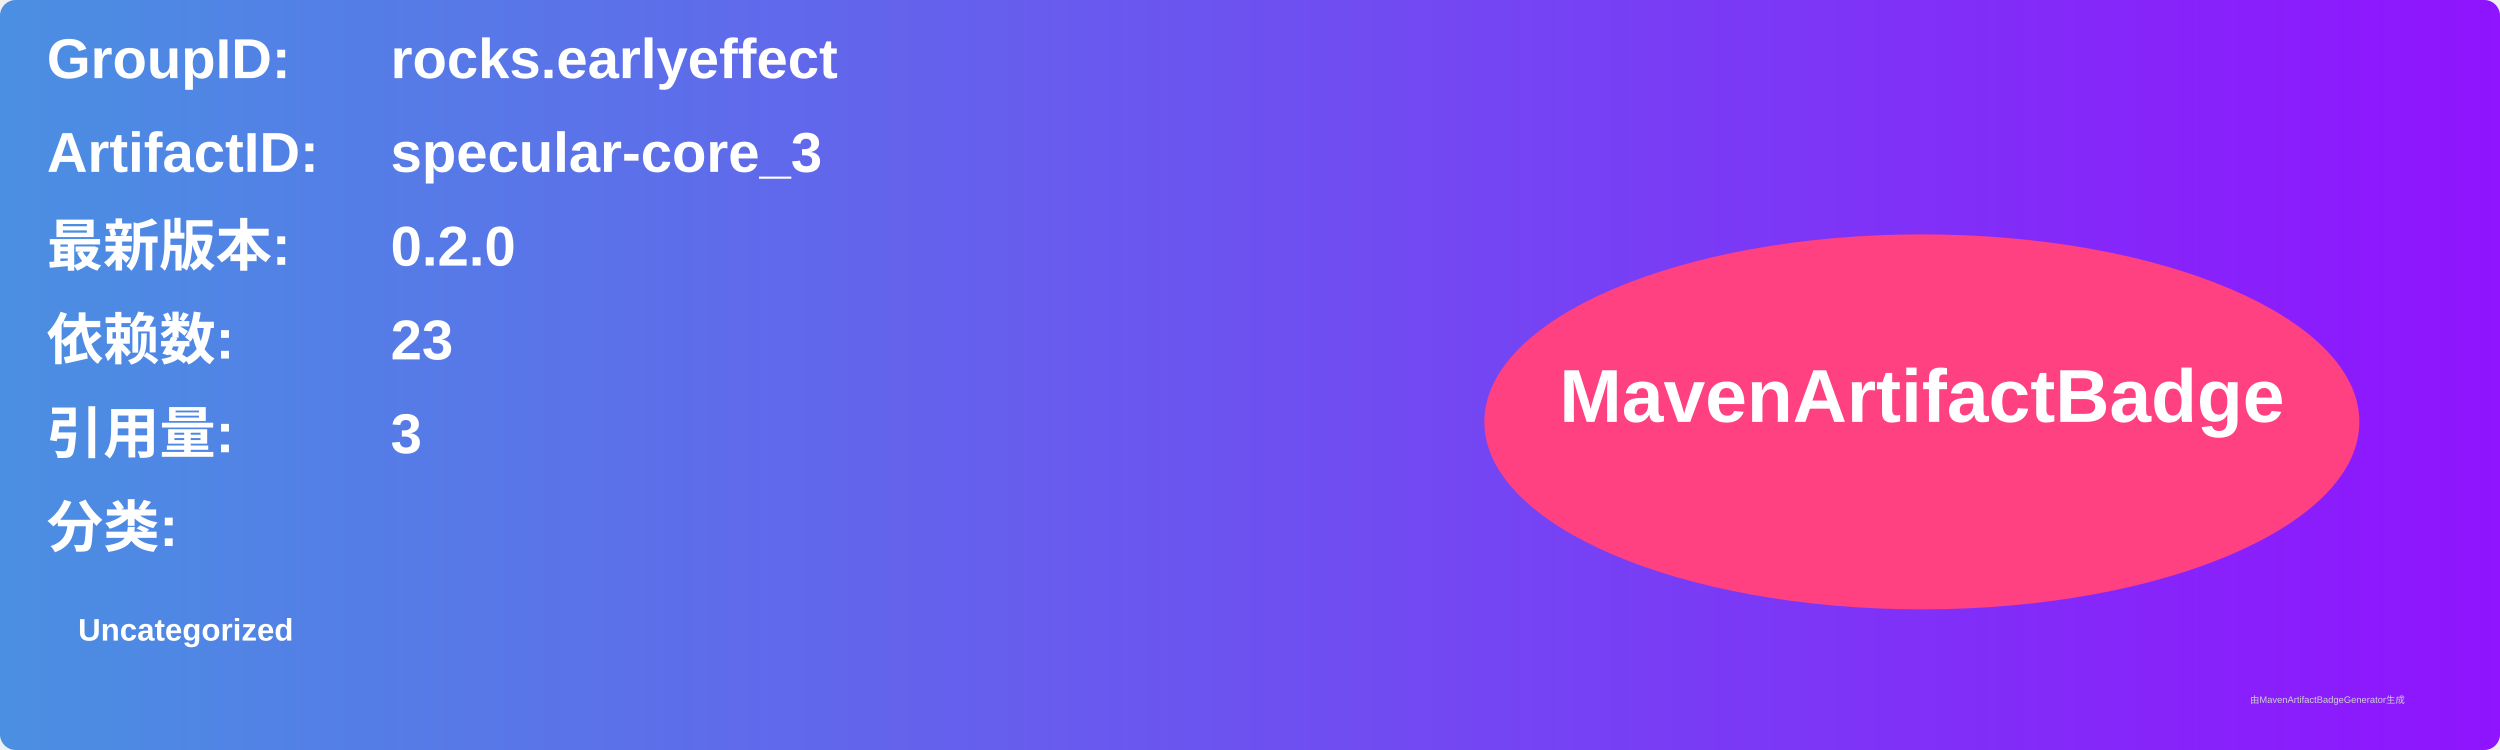
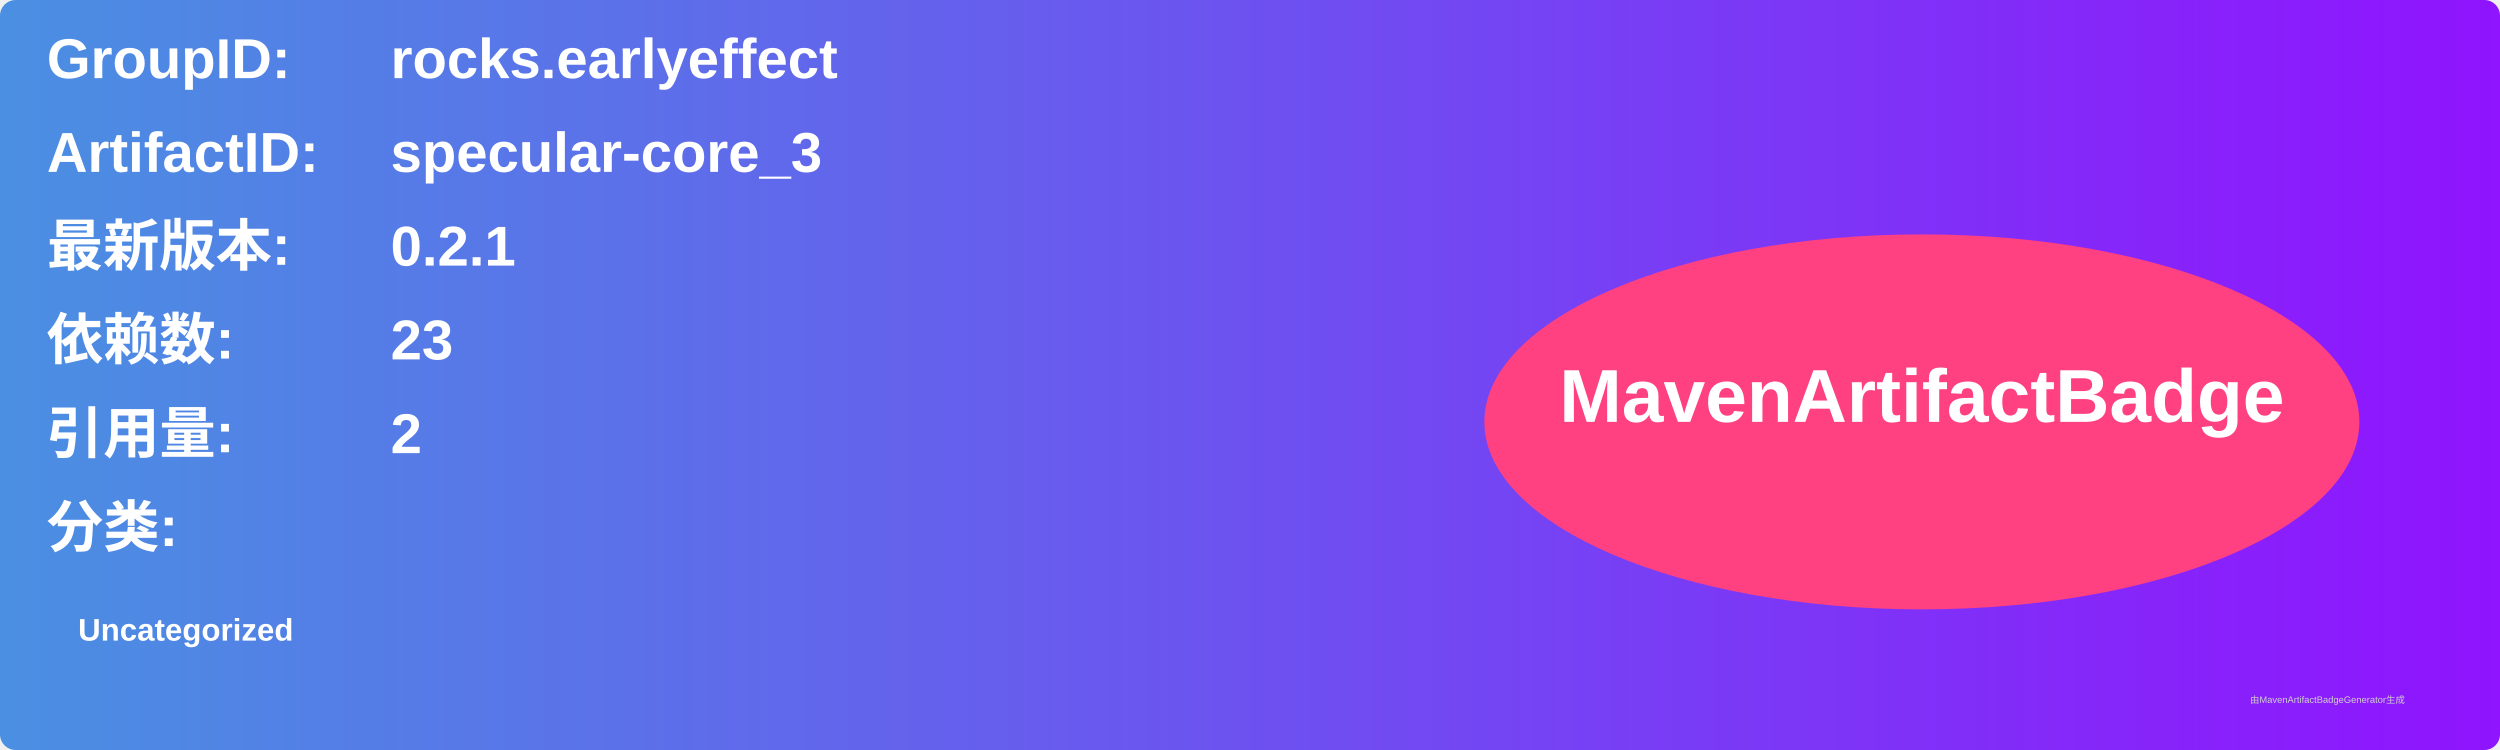
<svg xmlns="http://www.w3.org/2000/svg" width="800" height="240" viewBox="0 0 800 240">
  <linearGradient id="grad" x1="0%" y1="0%" x2="100%" y2="0%">
    <stop offset="0%" stop-color="#4a90e2" />
    <stop offset="100%" stop-color="#9013fe" />
  </linearGradient>
  <rect width="100%" height="100%" rx="5" ry="5" fill="url(#grad)" />
  <g transform="translate(15, 15)">
    <text x="0" y="10" font-family="Arial" font-size="18" fill="white" font-weight="bold" width="260">GroupID:</text>
    <text x="110" y="10" font-family="Arial" font-size="18" fill="white" font-weight="bold" width="460">rocks.earlyeffect</text>
    <text x="0" y="40" font-family="Arial" font-size="18" fill="white" font-weight="bold" width="260">ArtifactID:</text>
    <text x="110" y="40" font-family="Arial" font-size="18" fill="white" font-weight="bold" width="460">specular-core_3</text>
    <text x="0" y="70" font-family="Arial" font-size="18" fill="white" font-weight="bold">最新版本:</text>
    <text x="110" y="70" font-family="Arial" font-size="18" fill="white" font-weight="bold">
-       <tspan font-weight="bold">0.2.0</tspan>
+       <tspan font-weight="bold">0.2.1</tspan>
    </text>
    <text x="0" y="100" font-family="Arial" font-size="18" fill="white" font-weight="bold">依赖数: </text>
    <text x="110" y="100" font-family="Arial" font-size="18" fill="white">
      <tspan font-weight="bold">23</tspan>
    </text>
    <text x="0" y="130" font-family="Arial" font-size="18" fill="white" font-weight="bold">引用量: </text>
    <text x="110" y="130" font-family="Arial" font-size="18" fill="white">
-       <tspan font-weight="bold">3</tspan>
+       <tspan font-weight="bold">2</tspan>
    </text>
    <text x="0" y="160" font-family="Arial" font-size="18" fill="white" font-weight="bold">分类:</text>
    <text x="10" y="190" font-family="Arial" font-size="10" fill="white">
      <tspan font-weight="bold">Uncategorized</tspan>
    </text>
    <ellipse cx="600" cy="120" rx="140" ry="60" fill="#ff4081" />
    <text x="600" y="120" text-anchor="middle" font-family="Arial" font-size="24" fill="white" font-weight="bold">MavenArtifactBadge</text>
  </g>
  <text x="720" y="225" font-family="Arial" font-size="3" fill="#d0d0d0">由MavenArtifactBadgeGenerator生成</text>
</svg>
